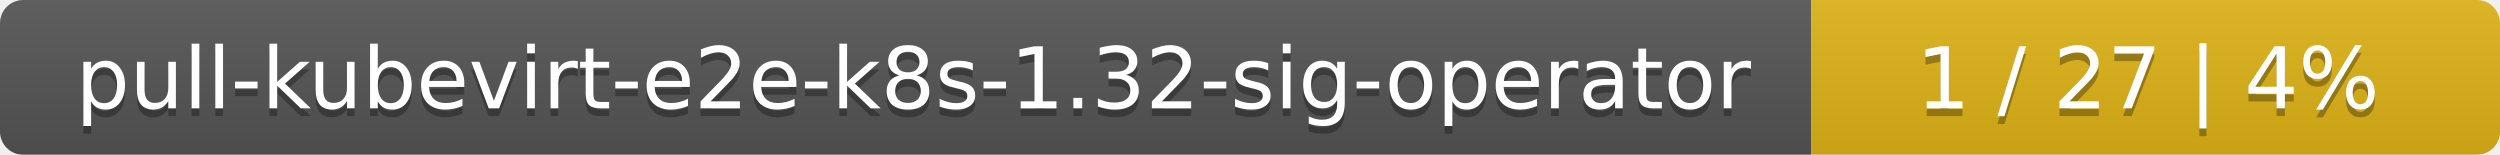
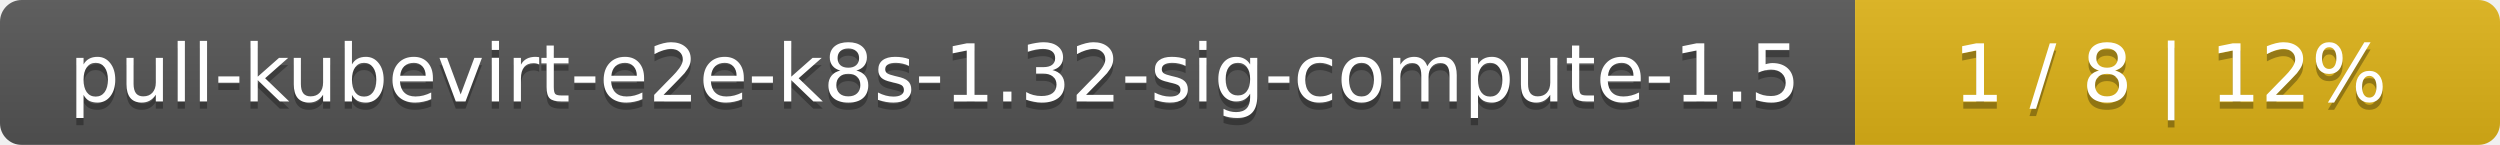
- <svg xmlns="http://www.w3.org/2000/svg" width="323" height="20">
+ <svg xmlns="http://www.w3.org/2000/svg" width="345" height="20">
  <linearGradient id="smooth" x2="0" y2="100%">
    <stop offset="0" stop-color="#bbb" stop-opacity=".1" />
    <stop offset="1" stop-opacity=".1" />
  </linearGradient>
  <mask id="round">
-     <rect width="323" height="20" rx="3" fill="#fff" />
+     <rect width="345" height="20" rx="3" fill="#fff" />
  </mask>
  <g mask="url(#round)">
-     <rect width="234" height="20" fill="#555" />
-     <rect x="234" width="89" height="20" fill="#dfb317" />
-     <rect width="323" height="20" fill="url(#smooth)" />
+     <rect width="256" height="20" fill="#555" />
+     <rect x="256" width="89" height="20" fill="#dfb317" />
+     <rect width="345" height="20" fill="url(#smooth)" />
  </g>
  <g fill="#fff" text-anchor="middle" font-family="DejaVu Sans,Verdana,Geneva,sans-serif" font-size="11">
-     <text x="118" y="15" fill="#010101" fill-opacity=".3">pull-kubevirt-e2e-k8s-1.32-sig-operator</text>
-     <text x="118" y="14">pull-kubevirt-e2e-k8s-1.32-sig-operator</text>
-     <text x="277.5" y="15" fill="#010101" fill-opacity=".3">1 / 27    |    4%</text>
-     <text x="277.5" y="14">1 / 27    |    4%</text>
+     <text x="129" y="15" fill="#010101" fill-opacity=".3">pull-kubevirt-e2e-k8s-1.32-sig-compute-1.5</text>
+     <text x="129" y="14">pull-kubevirt-e2e-k8s-1.32-sig-compute-1.5</text>
+     <text x="299.5" y="15" fill="#010101" fill-opacity=".3">1 / 8    |    12%</text>
+     <text x="299.5" y="14">1 / 8    |    12%</text>
  </g>
</svg>
